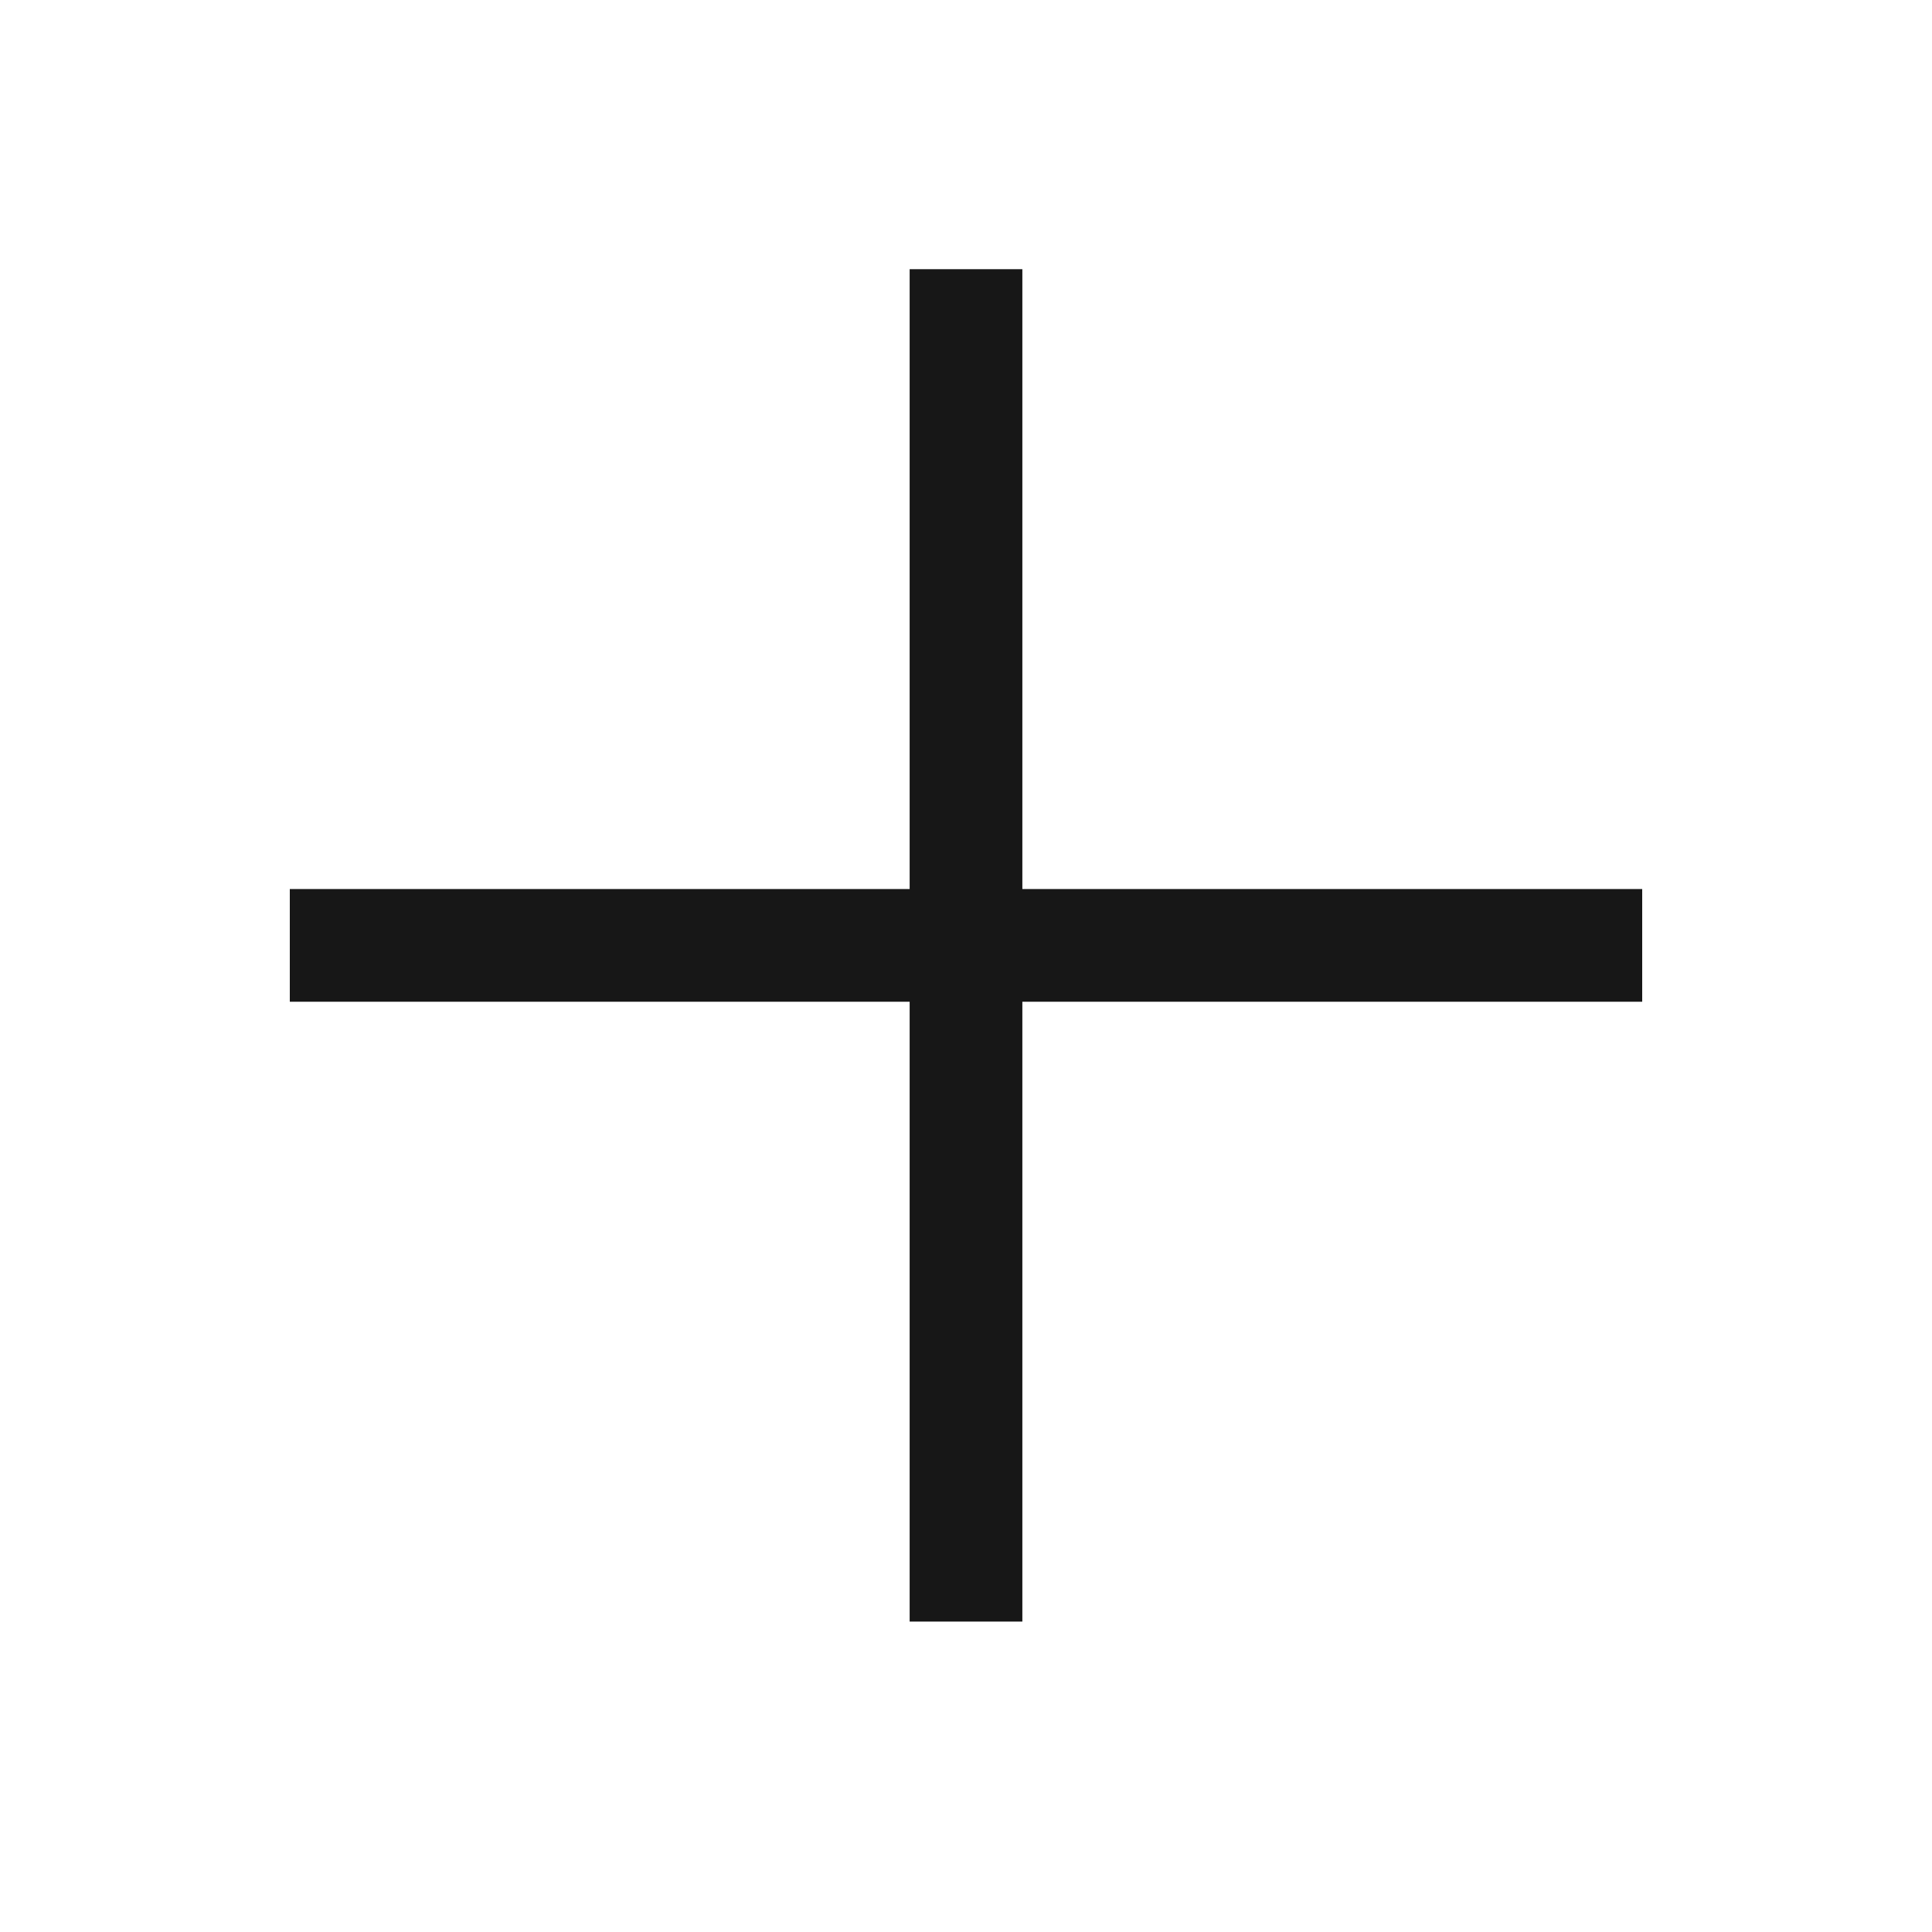
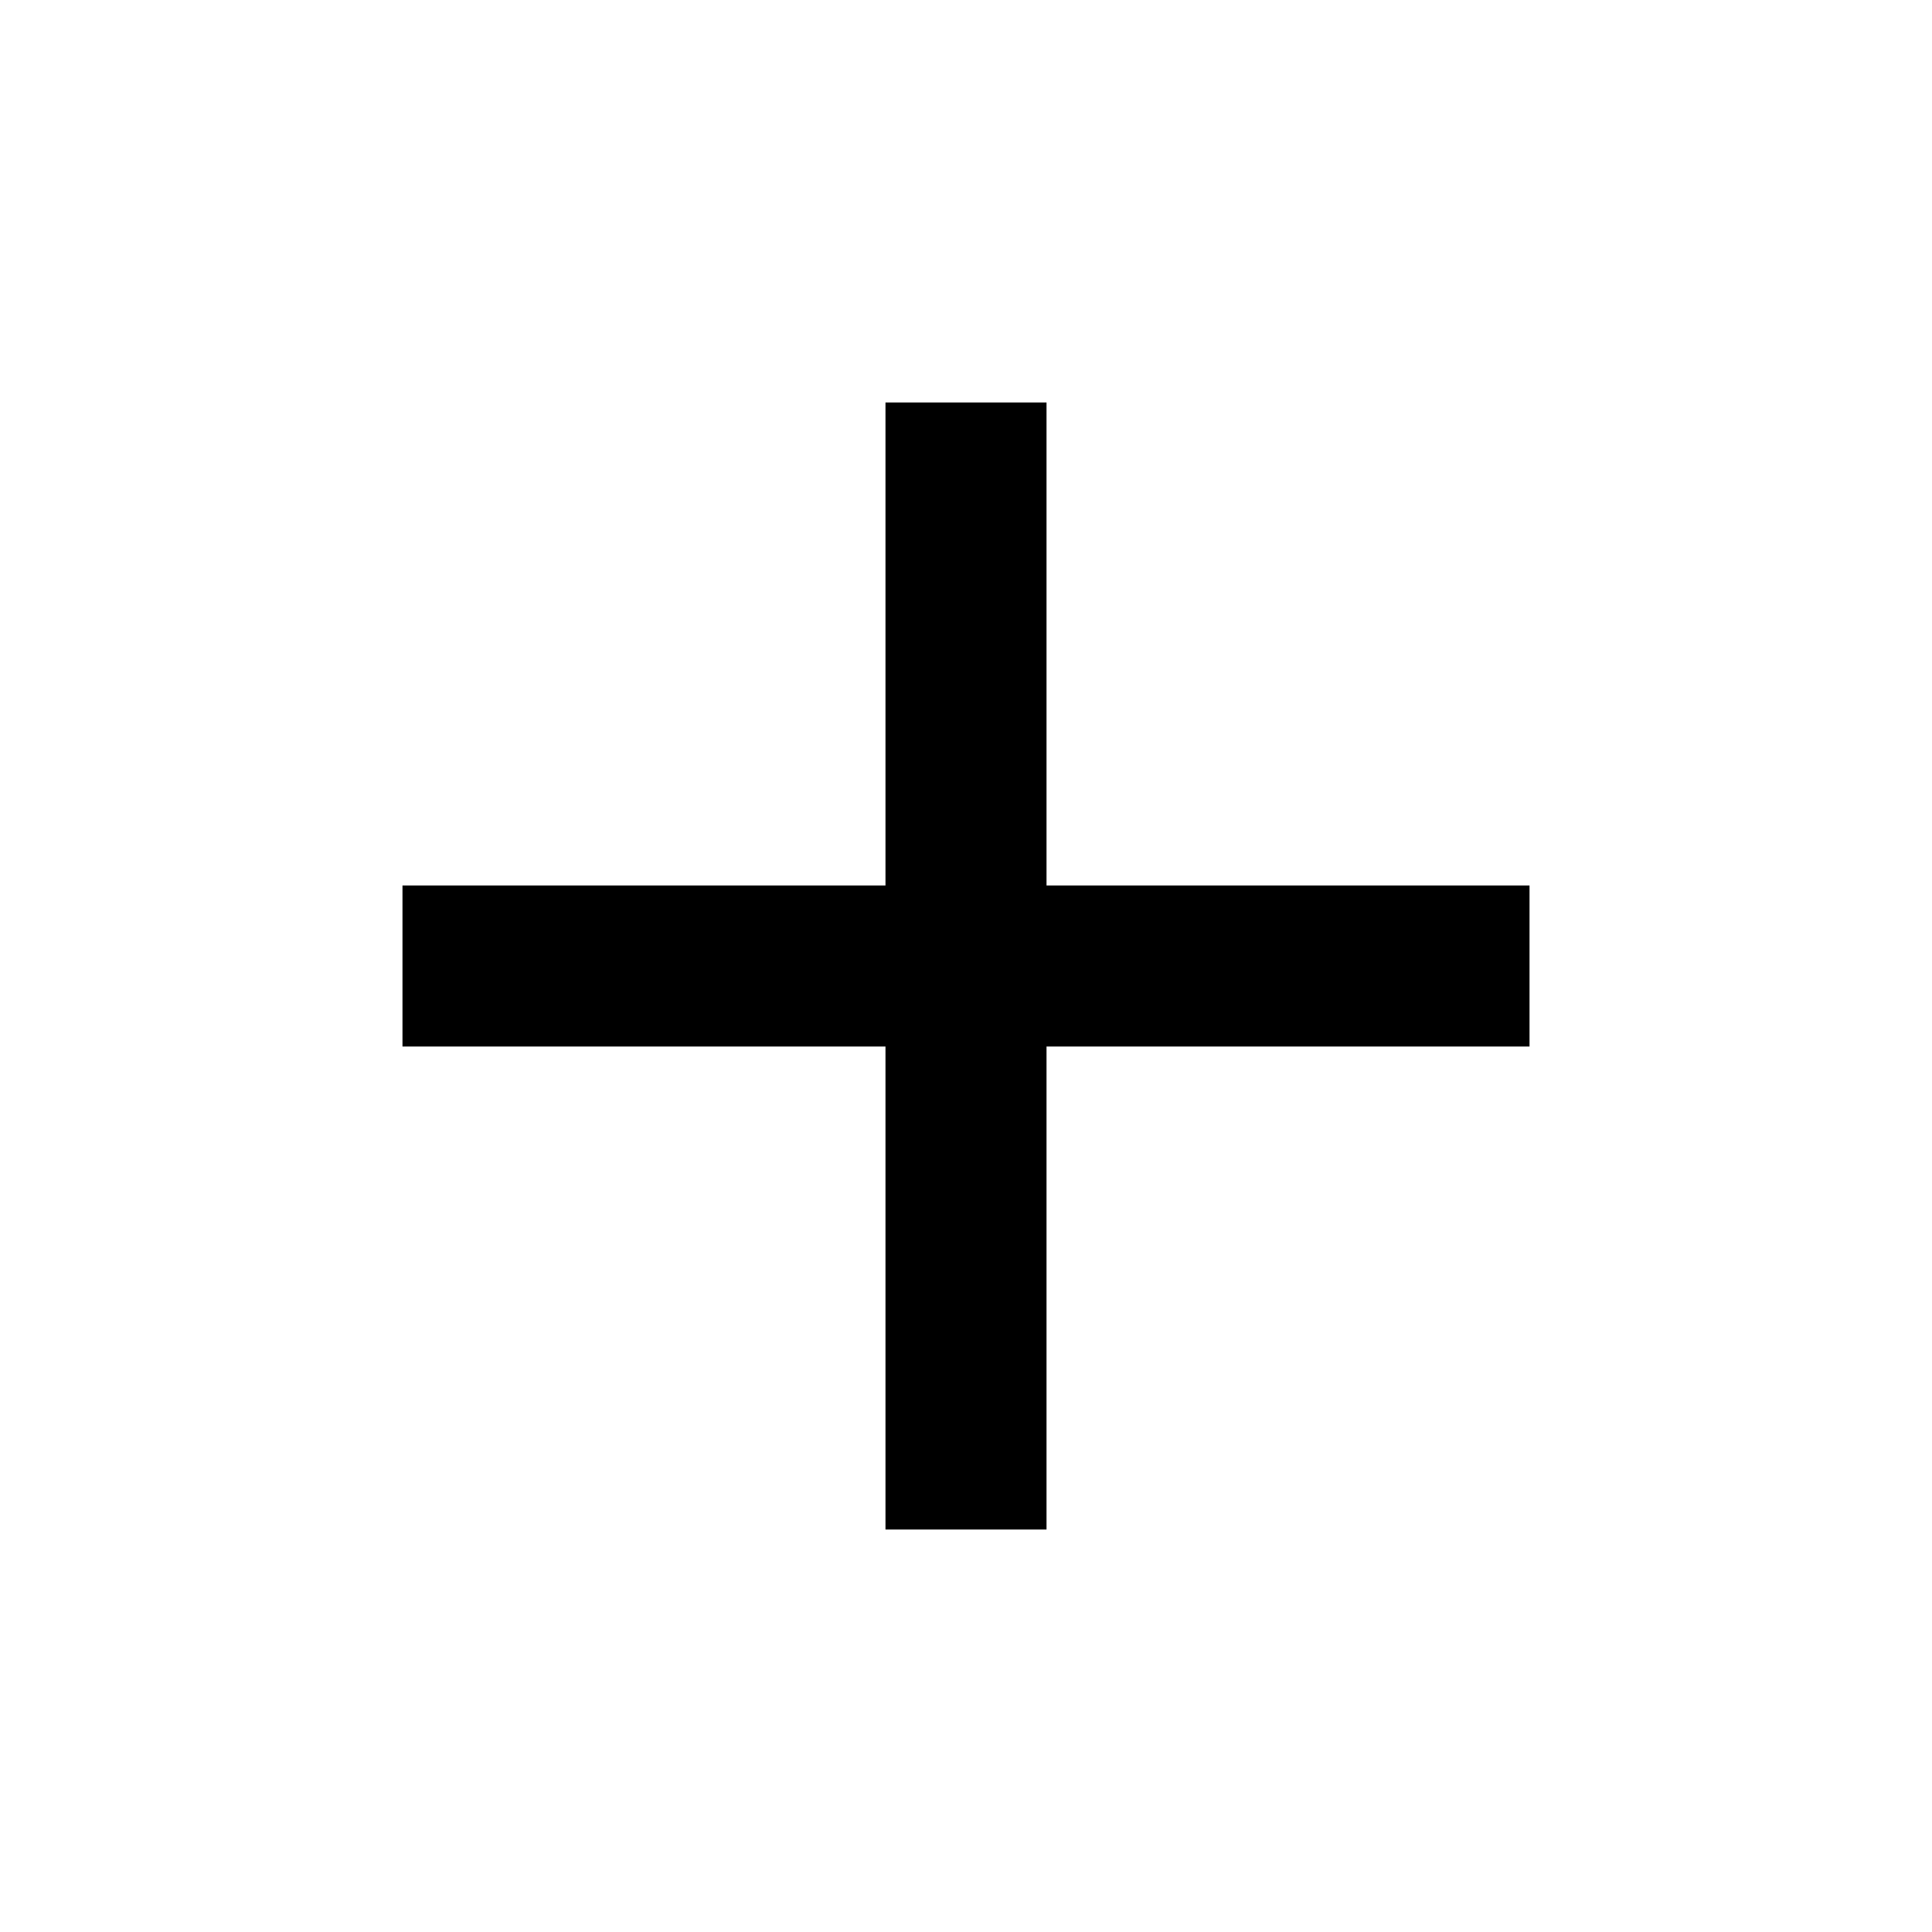
- <svg xmlns="http://www.w3.org/2000/svg" fill="none" height="15" viewBox="0 0 15 15" width="15">
-   <path d="m7.5 2.09v10.5m5.25-5.25h-10.5" stroke="#171717" stroke-width=".875" />
+ <svg xmlns="http://www.w3.org/2000/svg" viewBox="0 0 20 20" fill="none">
+   <path d="M5 10H15" stroke="currentColor" stroke-width="1.667" stroke-linecap="square" stroke-linejoin="round" />
+   <path d="M10 15V5" stroke="currentColor" stroke-width="1.667" stroke-linecap="square" stroke-linejoin="round" />
</svg>
